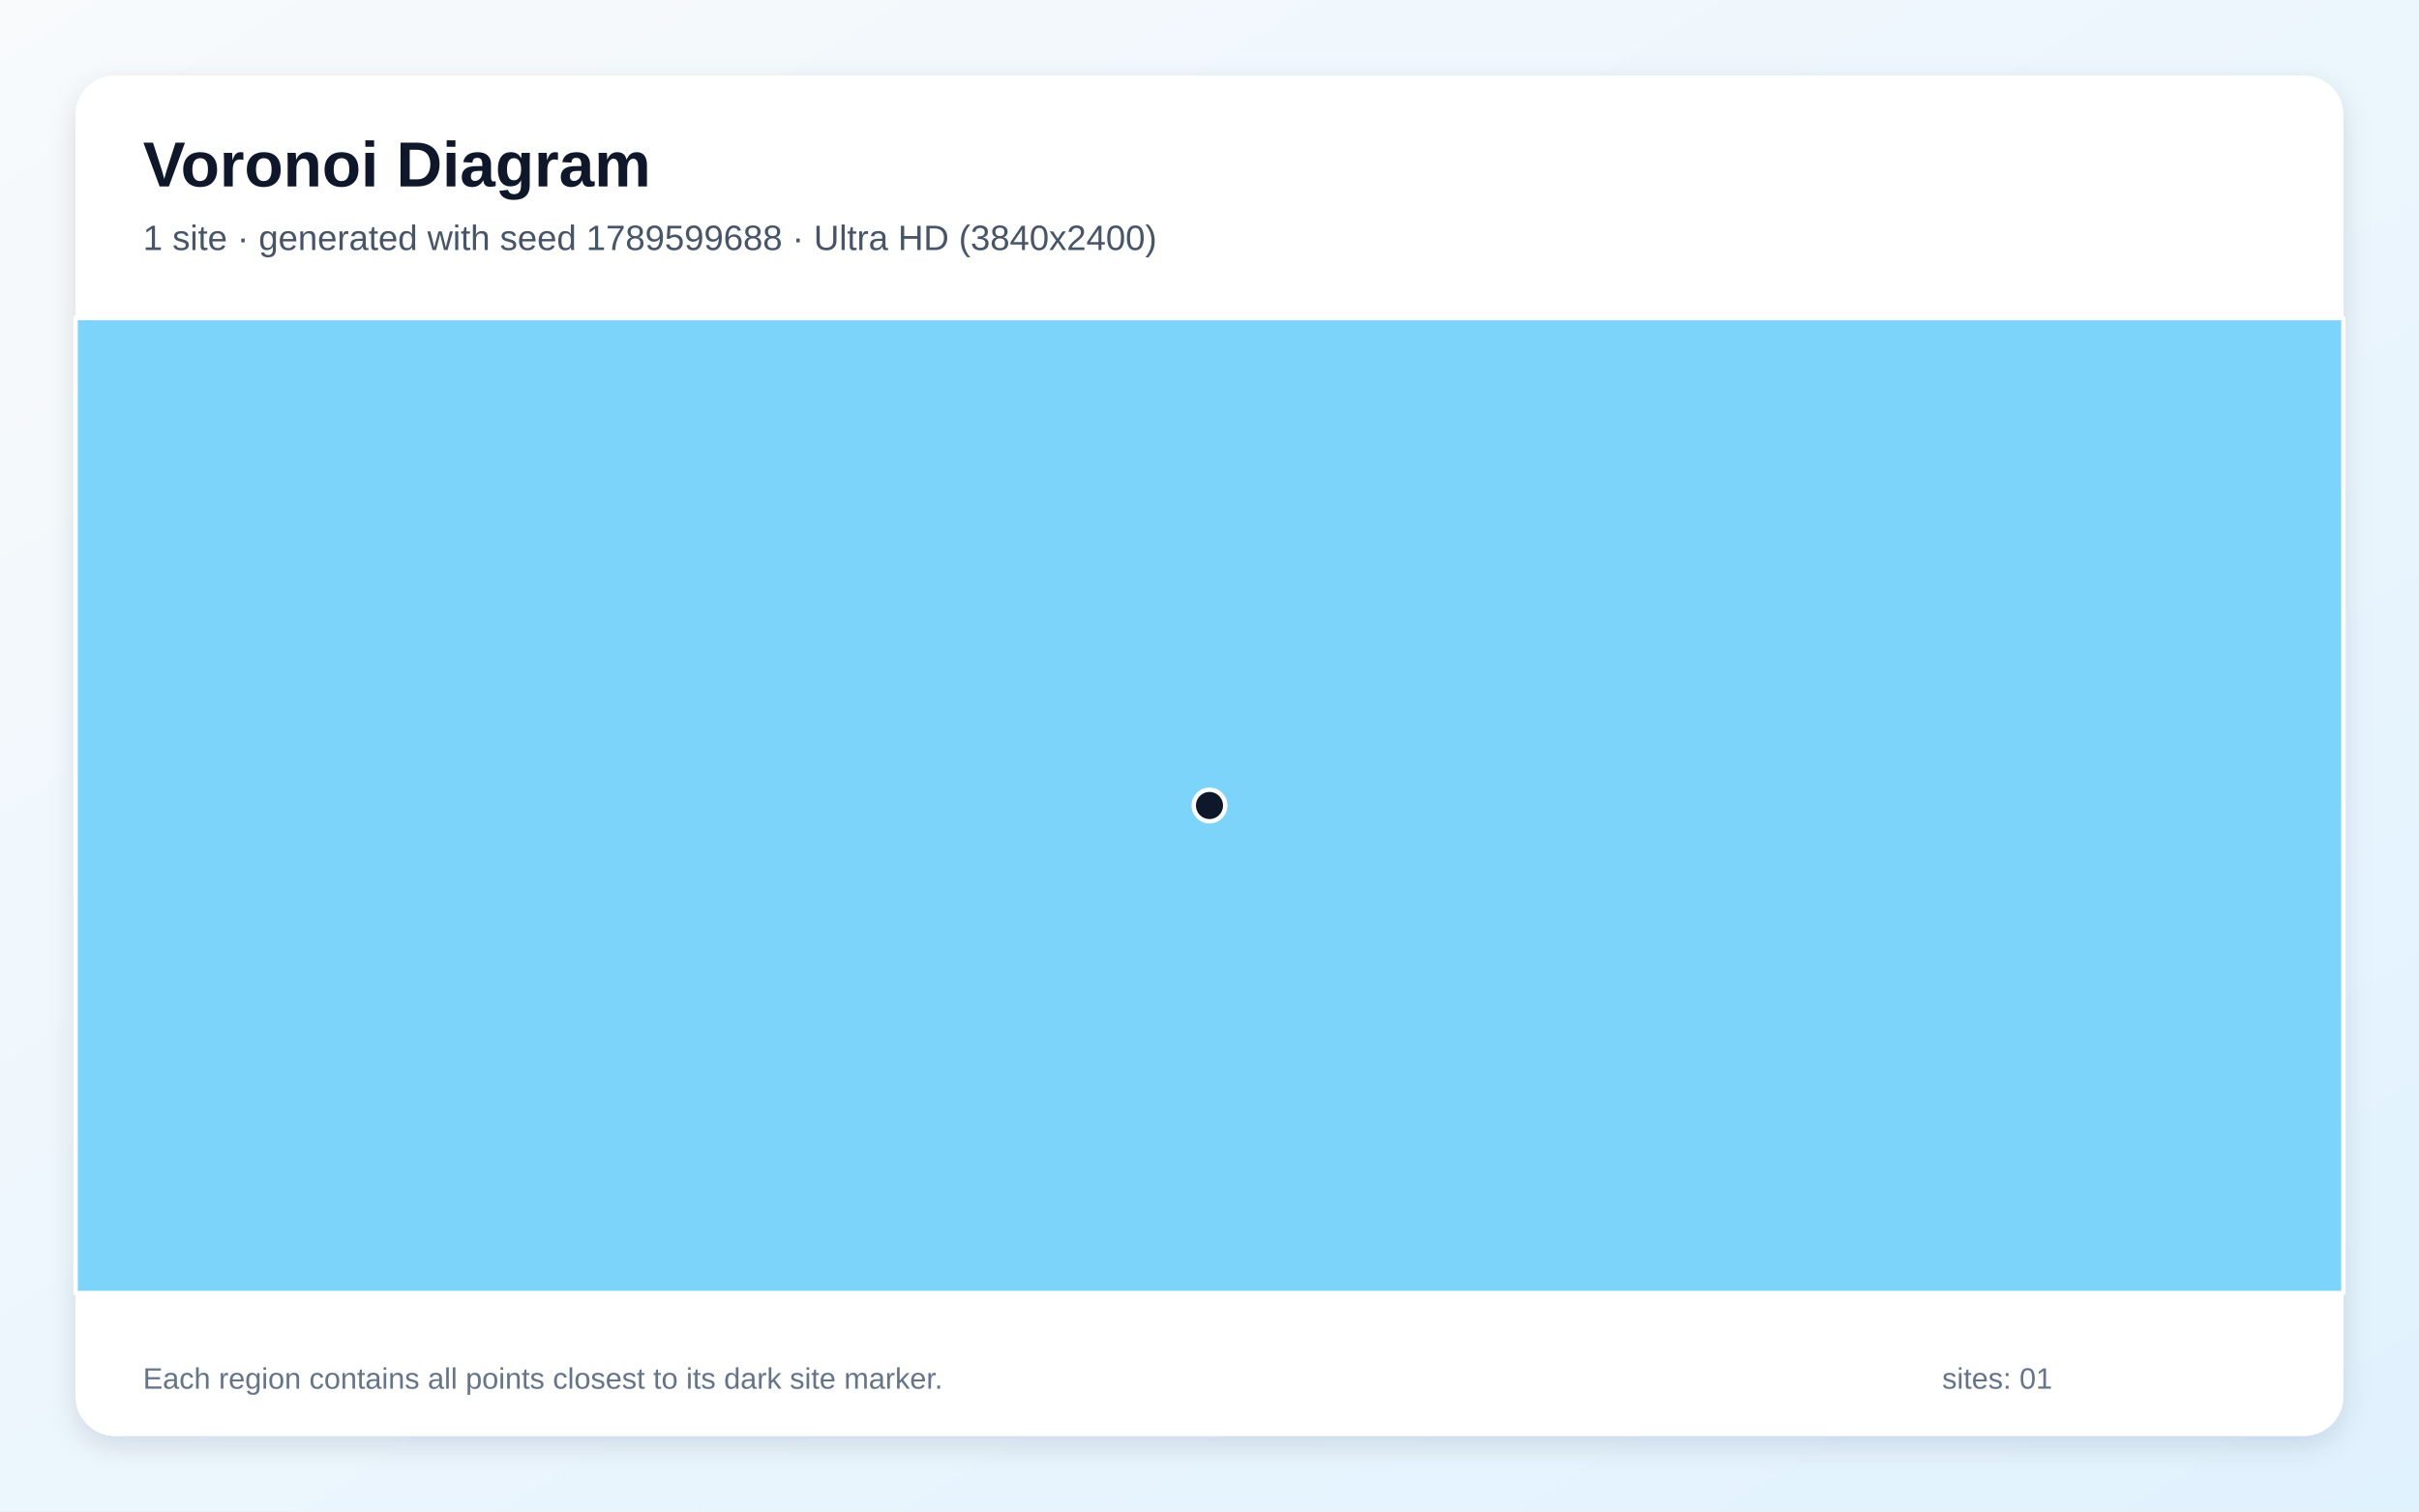
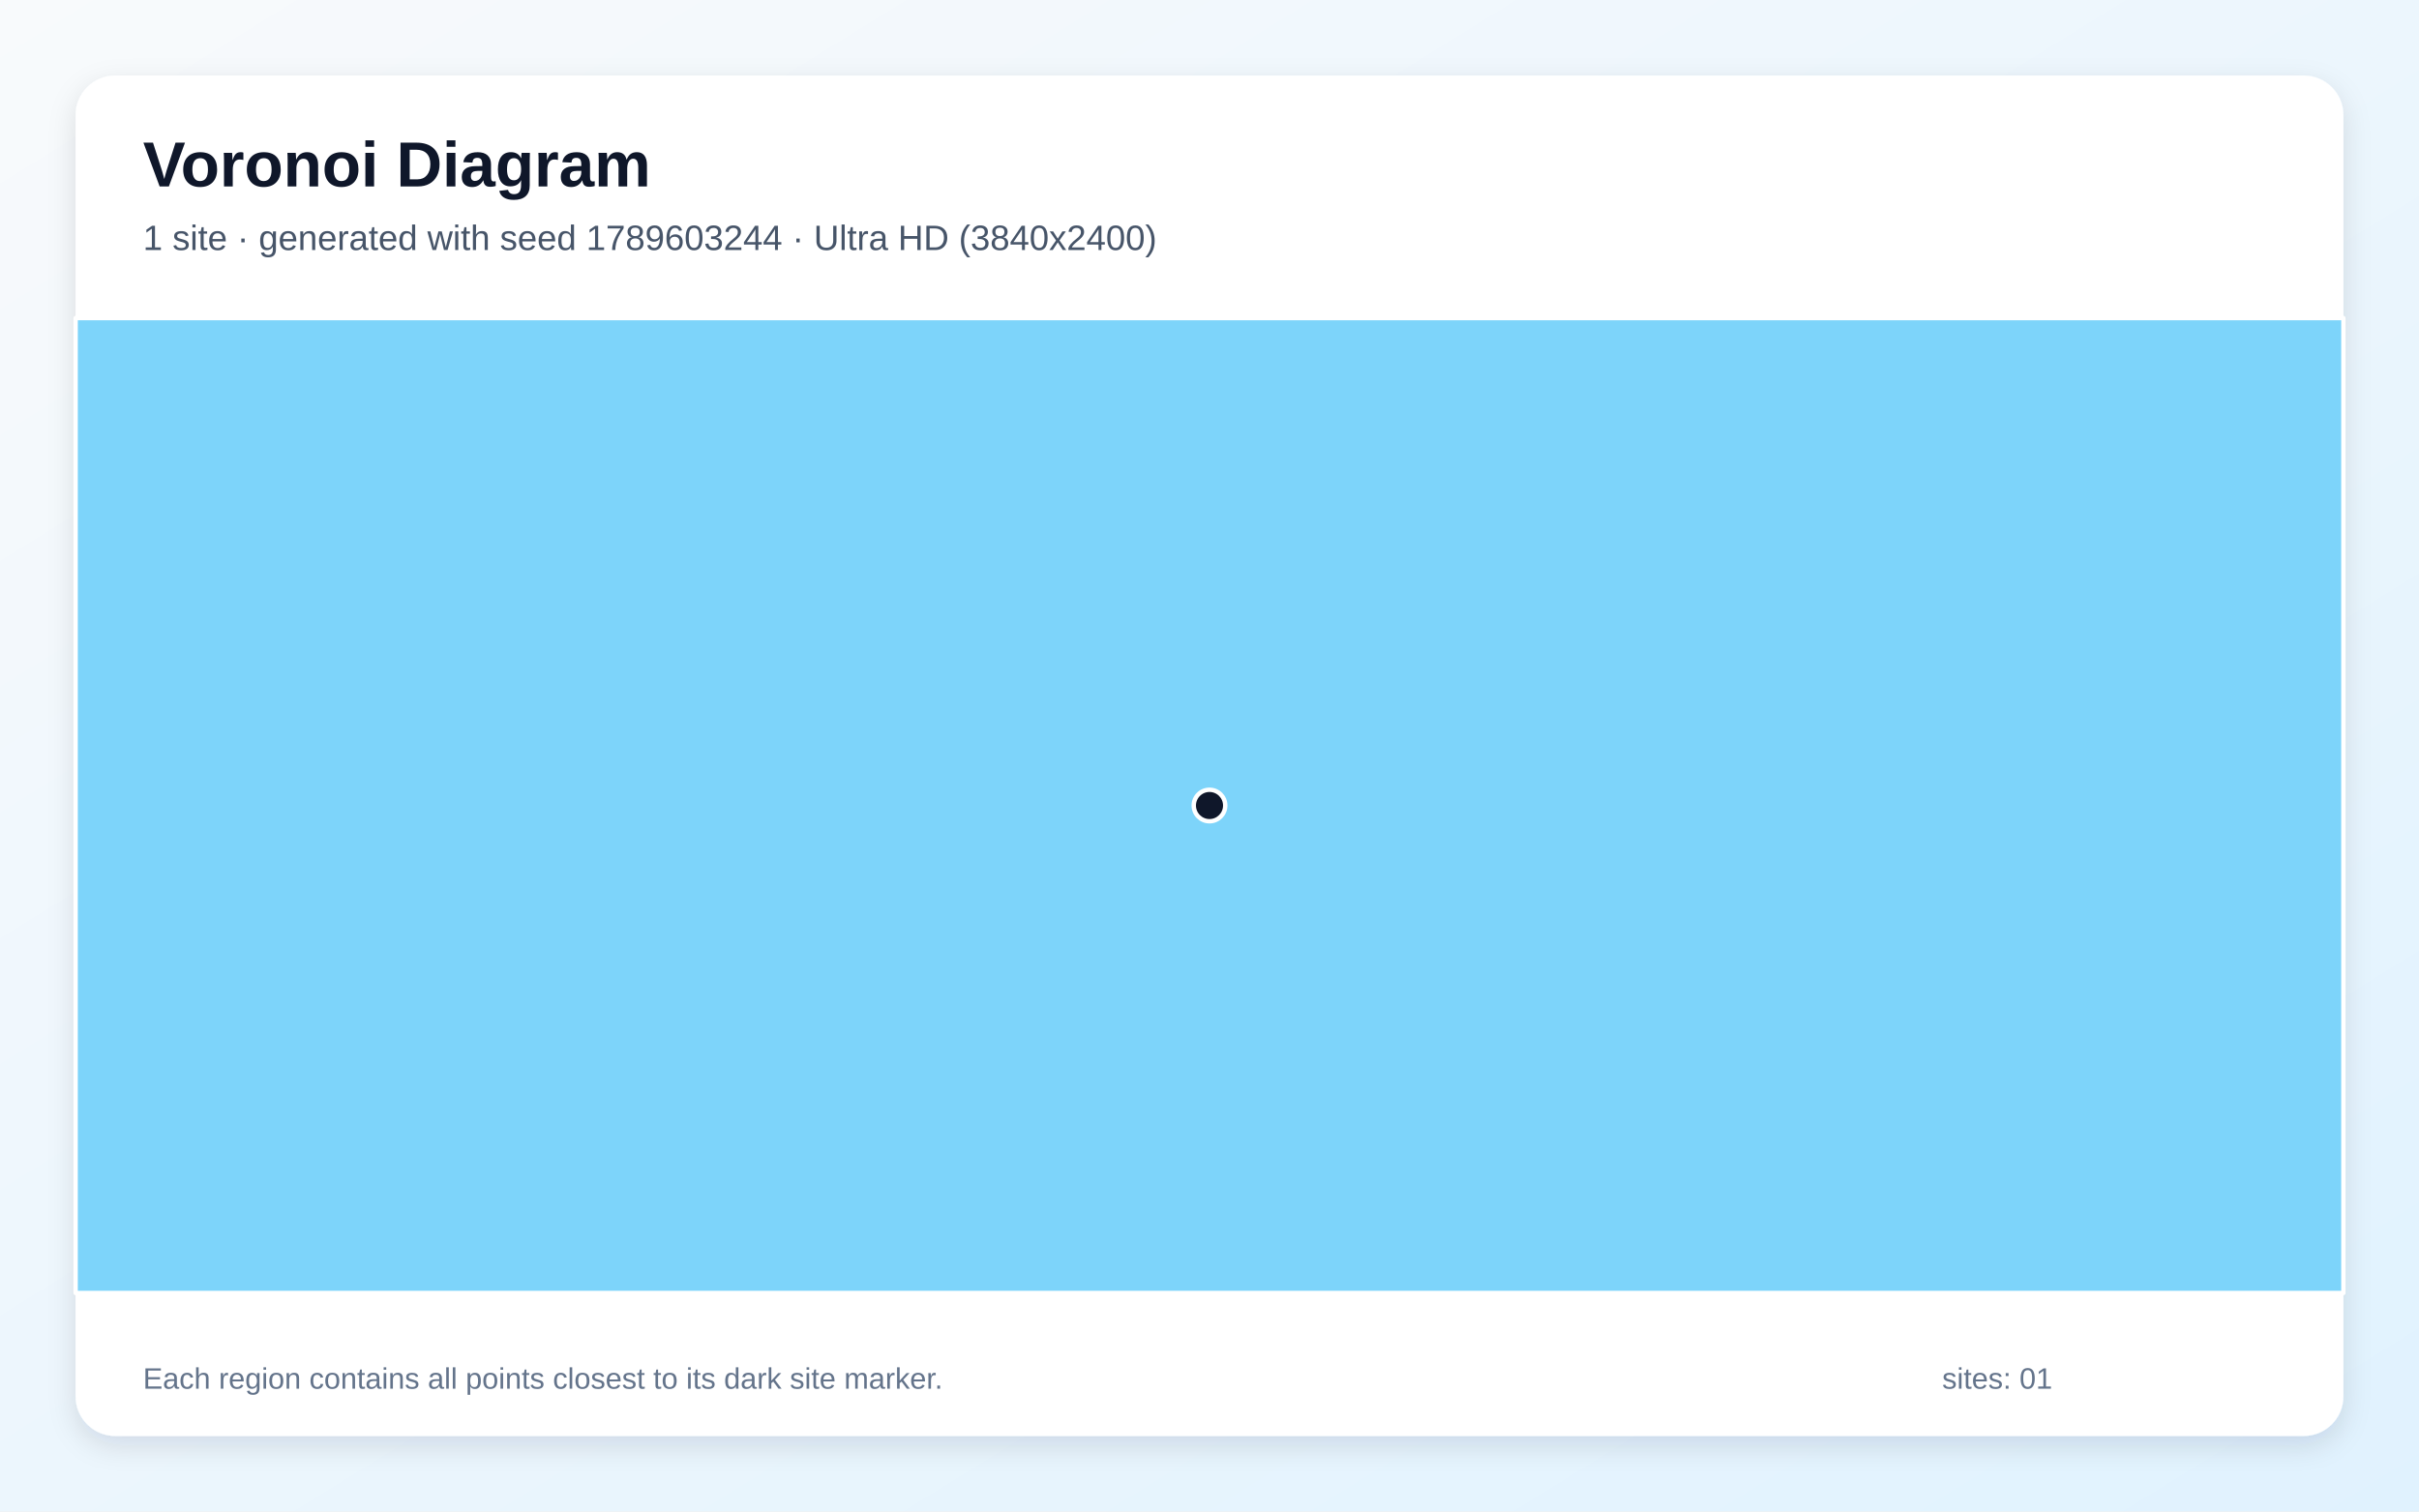
<svg xmlns="http://www.w3.org/2000/svg" width="3840" height="2400" viewBox="0 0 3840 2400" role="img" aria-labelledby="title description">
  <defs>
    <linearGradient id="background" x1="0" y1="0" x2="1" y2="1">
      <stop stop-color="#F8FAFC" />
      <stop offset="1" stop-color="#E0F2FE" />
    </linearGradient>
    <filter id="shadow" x="-5%" y="-5%" width="110%" height="110%">
      <feDropShadow dx="0" dy="15" stdDeviation="22" flood-color="#0F172A" flood-opacity=".12" />
    </filter>
  </defs>
  <rect width="3840" height="2400" fill="url(#background)" />
  <rect x="120" y="120" width="3600" height="2160" rx="63" fill="#FFFFFF" filter="url(#shadow)" />
  <g font-family="Arial, sans-serif">
    <text x="227" y="296" font-size="101" font-weight="700" fill="#0F172A">Voronoi Diagram</text>
-     <text x="227" y="397" font-size="56" fill="#475569">1 site · generated with seed 1789599688 · Ultra HD (3840x2400)</text>
+     <text x="227" y="397" font-size="56" fill="#475569">1 site · generated with seed 1789603244 · Ultra HD (3840x2400)</text>
  </g>
  <g stroke="#FFFFFF" stroke-width="7" stroke-linejoin="round">
    <polygon points="120.0,505.0 3720.0,505.0 3720.0,2053.0 120.0,2053.0" fill="#38BDF8" fill-opacity="0.65" />
  </g>
  <g>
    <circle cx="1920.0" cy="1279.0" r="25" fill="#0F172A" stroke="#FFFFFF" stroke-width="7" />
  </g>
  <g font-family="Arial, sans-serif" font-size="47" fill="#64748B">
    <text x="227" y="2205">Each region contains all points closest to its dark site marker.</text>
    <text x="3083" y="2205">sites: 01</text>
  </g>
</svg>
